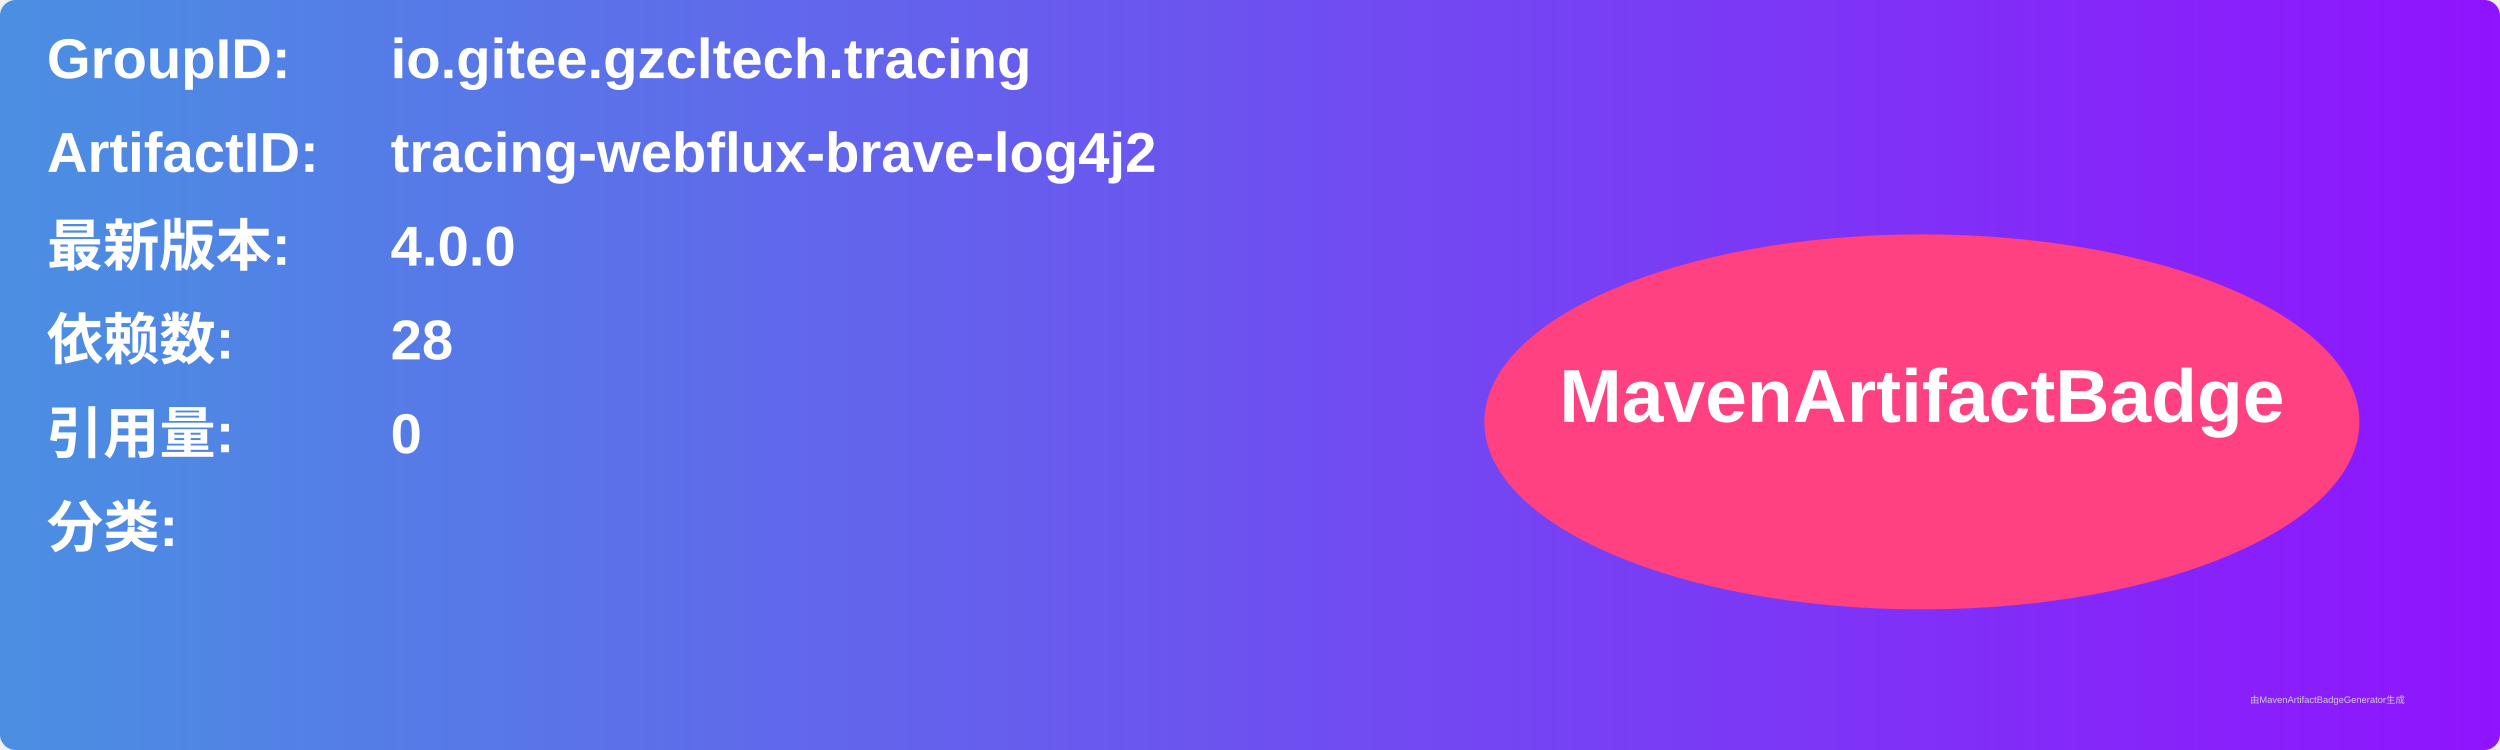
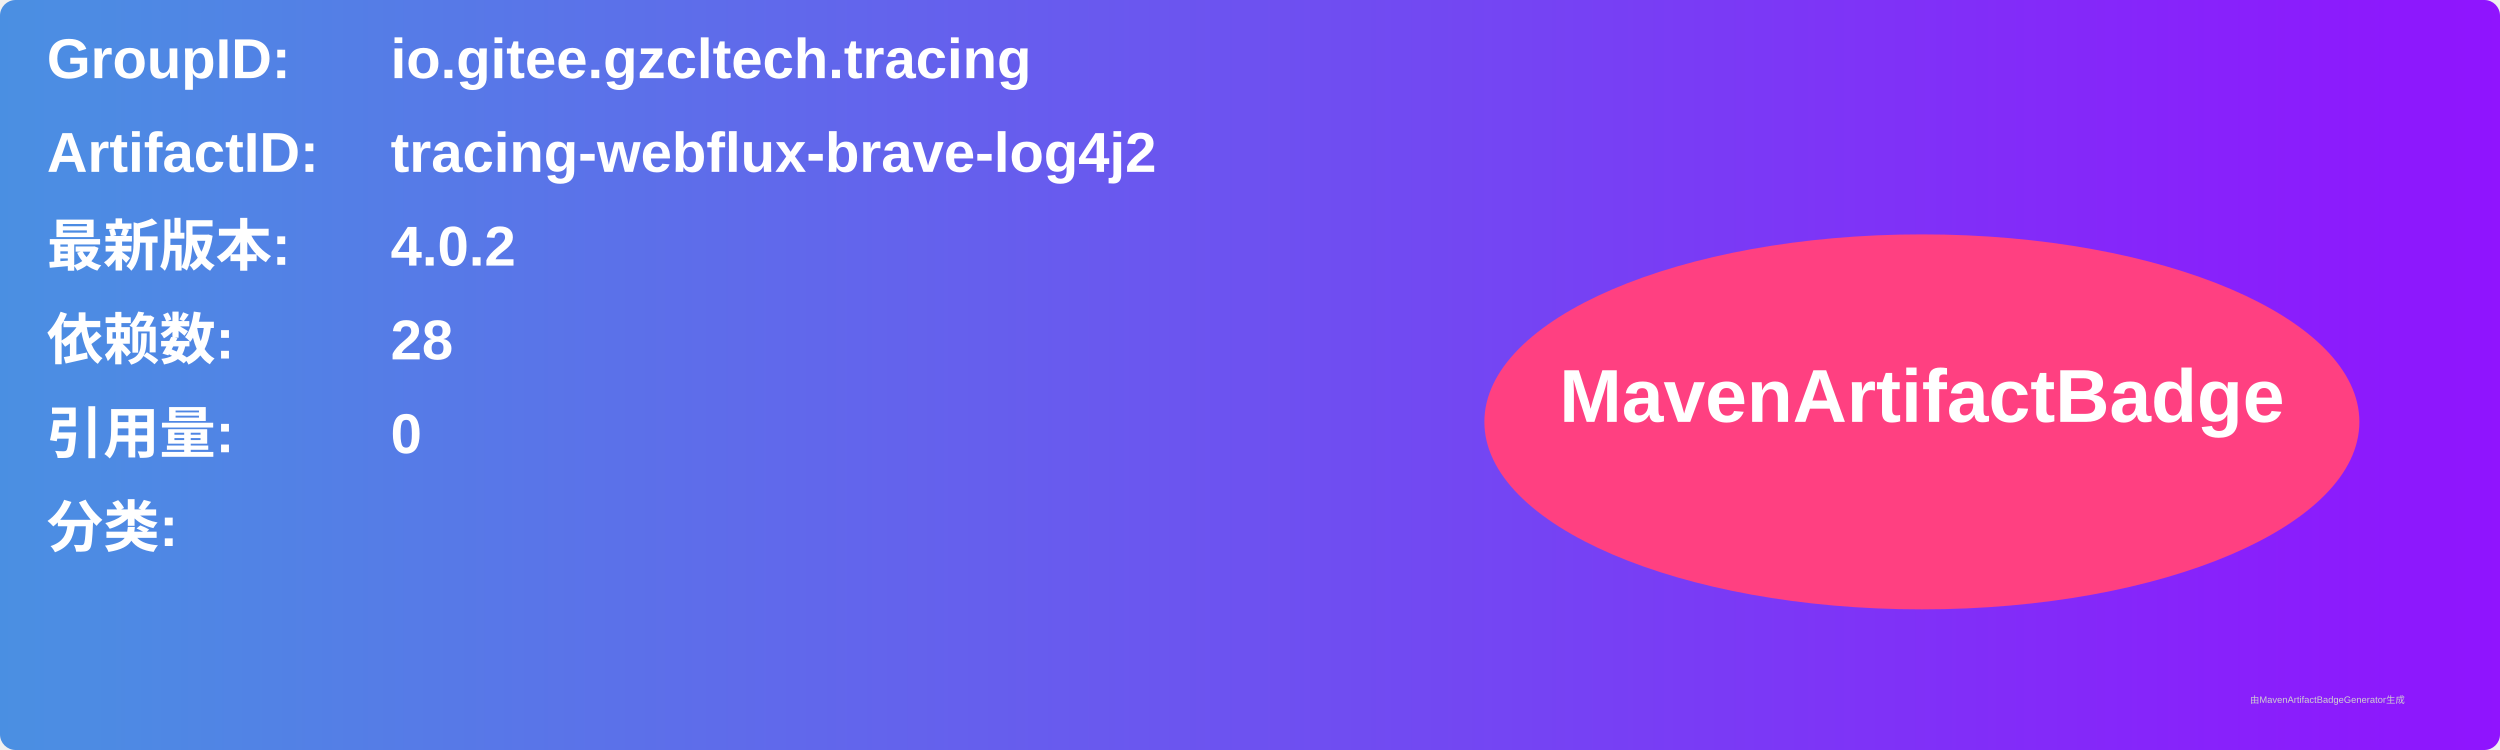
<svg xmlns="http://www.w3.org/2000/svg" width="800" height="240" viewBox="0 0 800 240">
  <linearGradient id="grad" x1="0%" y1="0%" x2="100%" y2="0%">
    <stop offset="0%" stop-color="#4a90e2" />
    <stop offset="100%" stop-color="#9013fe" />
  </linearGradient>
  <rect width="100%" height="100%" rx="5" ry="5" fill="url(#grad)" />
  <g transform="translate(15, 15)">
    <text x="0" y="10" font-family="Arial" font-size="18" fill="white" font-weight="bold" width="260">GroupID:</text>
    <text x="110" y="10" font-family="Arial" font-size="18" fill="white" font-weight="bold" width="460">io.gitee.gzcltech.tracing</text>
    <text x="0" y="40" font-family="Arial" font-size="18" fill="white" font-weight="bold" width="260">ArtifactID:</text>
    <text x="110" y="40" font-family="Arial" font-size="18" fill="white" font-weight="bold" width="460">tracing-webflux-brave-log4j2</text>
    <text x="0" y="70" font-family="Arial" font-size="18" fill="white" font-weight="bold">最新版本:</text>
    <text x="110" y="70" font-family="Arial" font-size="18" fill="white" font-weight="bold">
-       <tspan font-weight="bold">4.0.0</tspan>
+       <tspan font-weight="bold">4.0.2</tspan>
    </text>
    <text x="0" y="100" font-family="Arial" font-size="18" fill="white" font-weight="bold">依赖数: </text>
    <text x="110" y="100" font-family="Arial" font-size="18" fill="white">
      <tspan font-weight="bold">28</tspan>
    </text>
    <text x="0" y="130" font-family="Arial" font-size="18" fill="white" font-weight="bold">引用量: </text>
    <text x="110" y="130" font-family="Arial" font-size="18" fill="white">
      <tspan font-weight="bold">0</tspan>
    </text>
    <text x="0" y="160" font-family="Arial" font-size="18" fill="white" font-weight="bold">分类:</text>
    <text x="10" y="190" font-family="Arial" font-size="10" fill="white">
      <tspan font-weight="bold" />
    </text>
    <ellipse cx="600" cy="120" rx="140" ry="60" fill="#ff4081" />
    <text x="600" y="120" text-anchor="middle" font-family="Arial" font-size="24" fill="white" font-weight="bold">MavenArtifactBadge</text>
  </g>
  <text x="720" y="225" font-family="Arial" font-size="3" fill="#d0d0d0">由MavenArtifactBadgeGenerator生成</text>
</svg>
